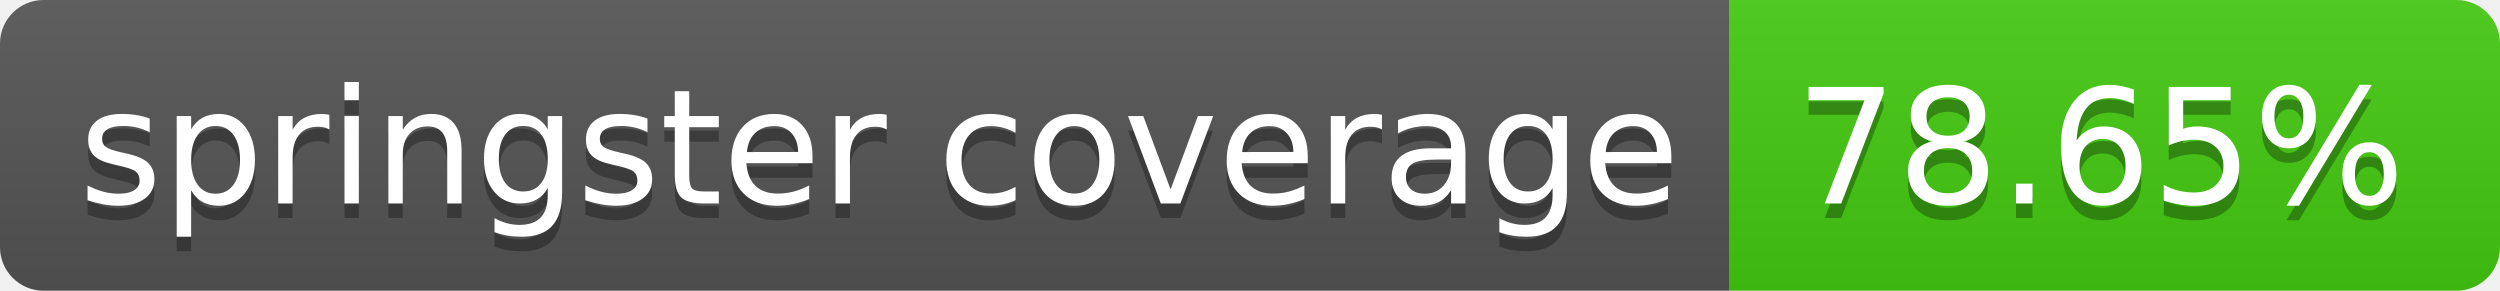
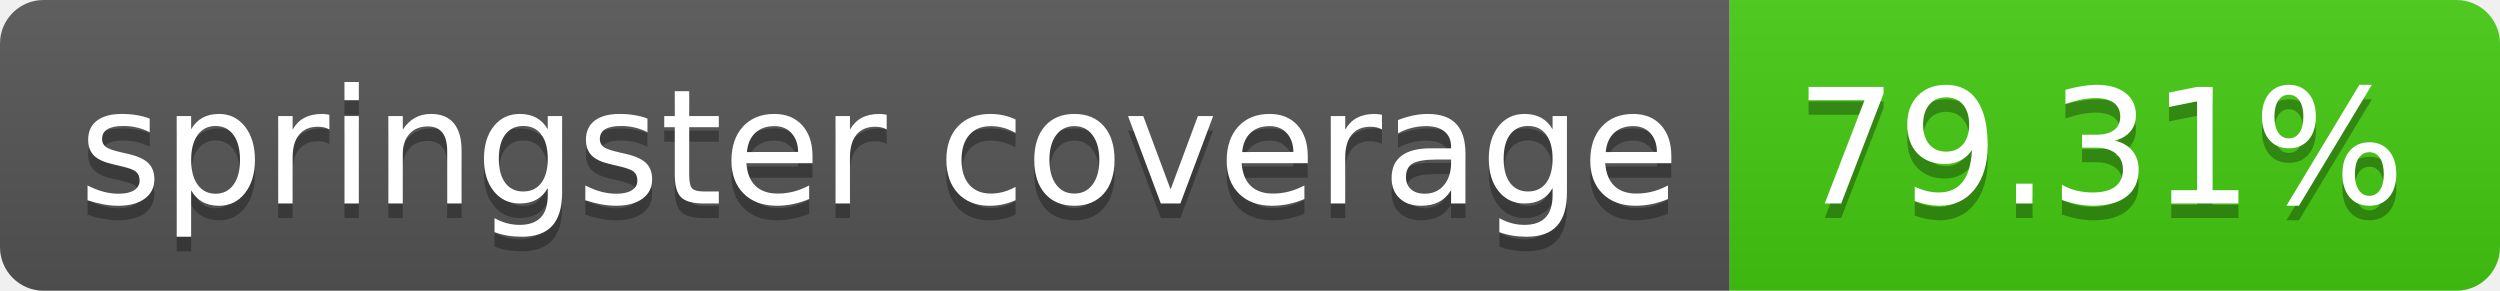
- <svg xmlns="http://www.w3.org/2000/svg" width="172" height="20" role="img" aria-label="springster coverage: 78.65%">
+ <svg xmlns="http://www.w3.org/2000/svg" width="172" height="20" role="img" aria-label="springster coverage: 79.31%">
  <linearGradient id="s" x2="0" y2="100%">
    <stop offset="0" stop-color="#bbb" stop-opacity=".1" />
    <stop offset="1" stop-opacity=".1" />
  </linearGradient>
  <clipPath id="r">
    <rect width="172" height="20" rx="3" fill="#fff" />
  </clipPath>
  <g clip-path="url(#r)">
    <rect width="119" height="20" fill="#555" />
    <rect x="119" width="53" height="20" fill="#4c1" />
    <rect width="172" height="20" fill="url(#s)" />
  </g>
  <g fill="#fff" text-anchor="middle" font-family="Verdana,Geneva,DejaVu Sans,sans-serif" text-rendering="geometricPrecision" font-size="110">
    <text aria-hidden="true" x="605" y="150" fill="#010101" fill-opacity=".3" transform="scale(.1)" textLength="1090">springster coverage</text>
    <text x="605" y="140" transform="scale(.1)" fill="#fff" textLength="1090">springster coverage</text>
-     <text aria-hidden="true" x="1445" y="150" fill="#010101" fill-opacity=".3" transform="scale(.1)" textLength="430">78.65%</text>
-     <text x="1445" y="140" transform="scale(.1)" fill="#fff" textLength="430">78.65%</text>
+     <text aria-hidden="true" x="1445" y="150" fill="#010101" fill-opacity=".3" transform="scale(.1)" textLength="430">79.31%</text>
+     <text x="1445" y="140" transform="scale(.1)" fill="#fff" textLength="430">79.31%</text>
  </g>
</svg>
